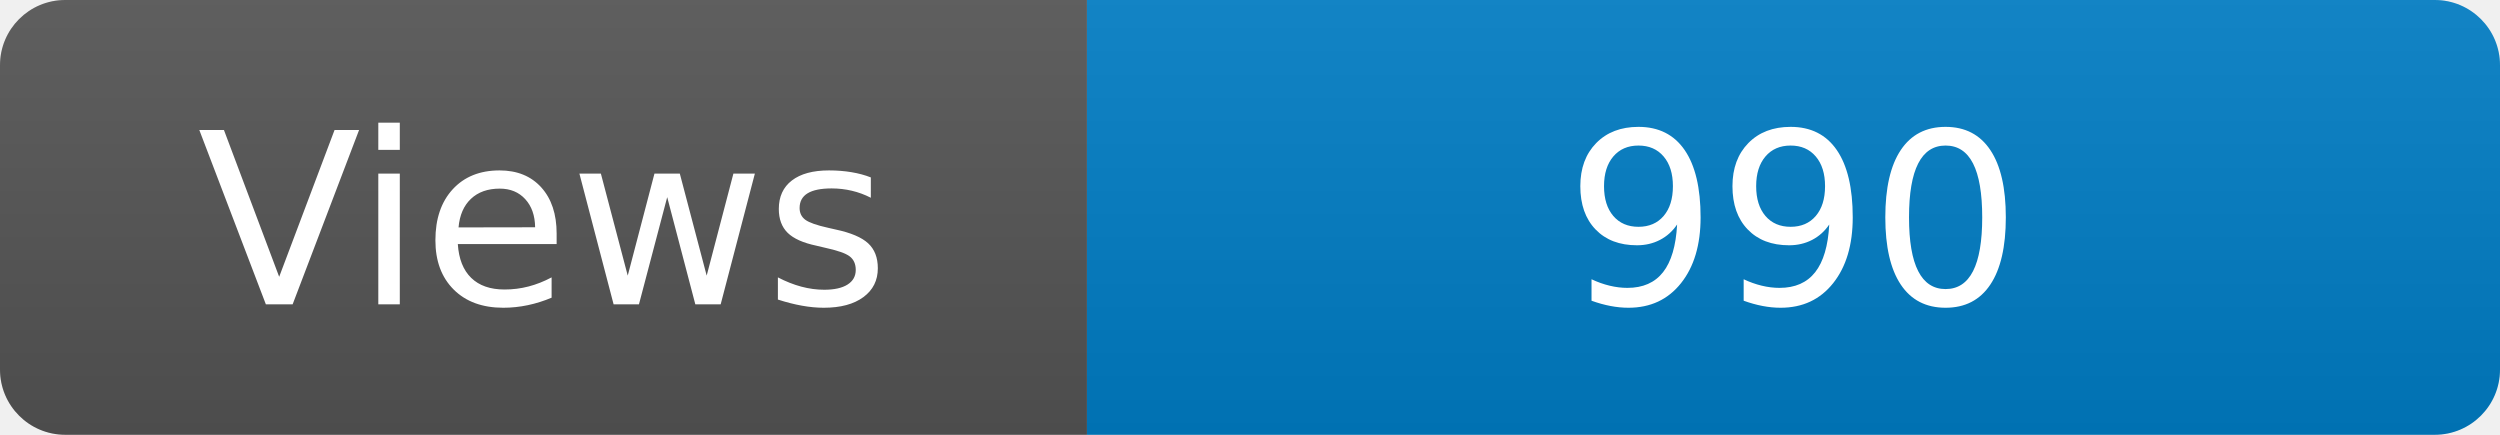
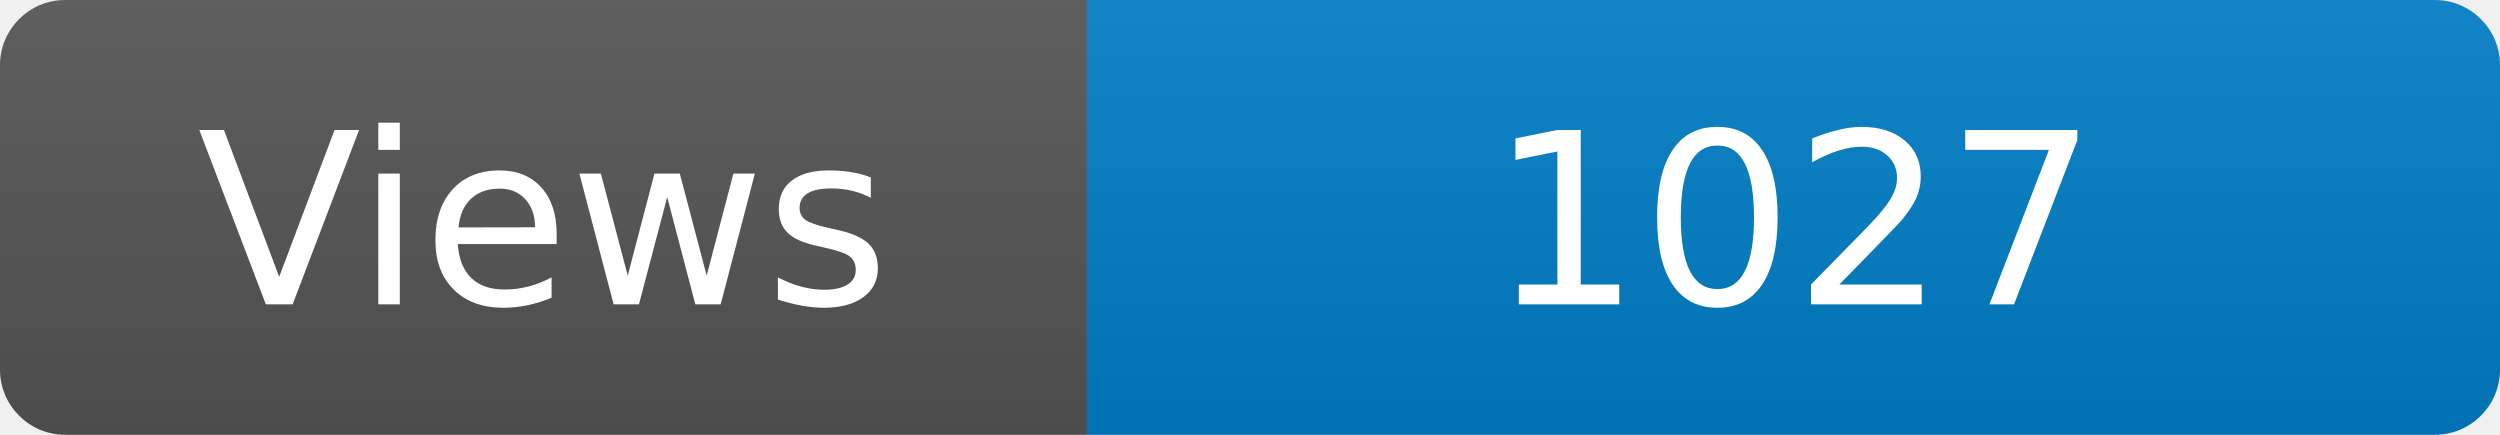
<svg xmlns="http://www.w3.org/2000/svg" width="115" height="20" role="img" aria-label="Maintained?: yes">
  <linearGradient id="s" x2="0" y2="100%">
    <stop offset="0" stop-color="#bbb" stop-opacity=".1" />
    <stop offset="1" stop-opacity=".1" />
  </linearGradient>
  <clipPath id="r">
    <rect width="115" height="20" rx="3" fill="#fff" />
  </clipPath>
  <g clip-path="url(#r)">
    <rect width="50" height="20" fill="#555" />
    <rect x="50" width="160" height="20" fill="#007ec6" />
    <rect width="115" height="20" fill="url(#s)" />
  </g>
  <g fill="#fff" text-anchor="middle" font-family="Verdana,Geneva,DejaVu Sans,sans-serif" font-size="110">
    <text x="250" y="140" transform="scale(.1)" fill="#fff">Views</text>
-     <text x="825" y="140" transform="scale(.1)" fill="#fff">990</text>
+     <text x="825" y="140" transform="scale(.1)" fill="#fff">1027</text>
  </g>
</svg>
